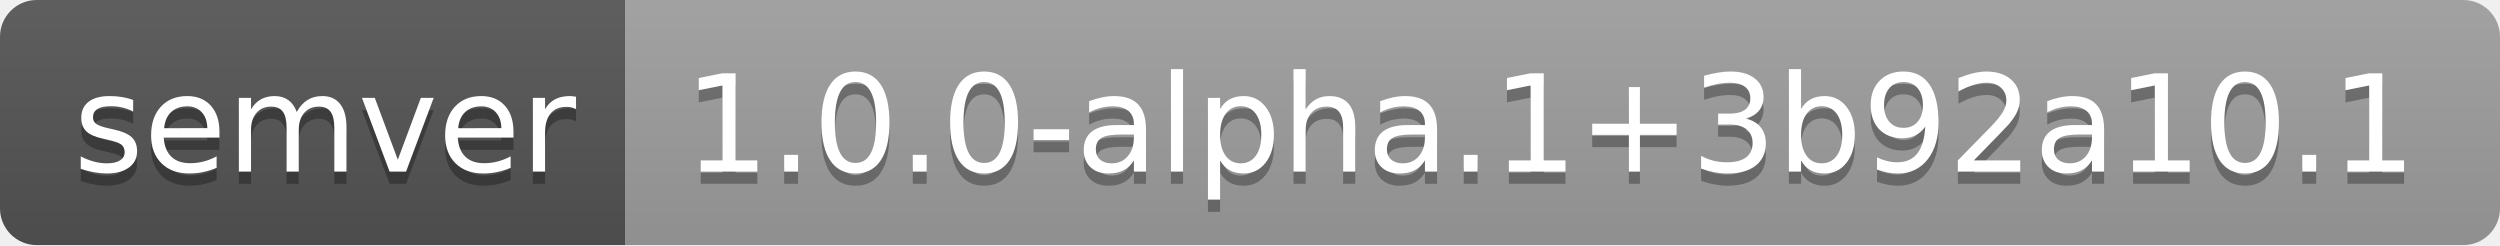
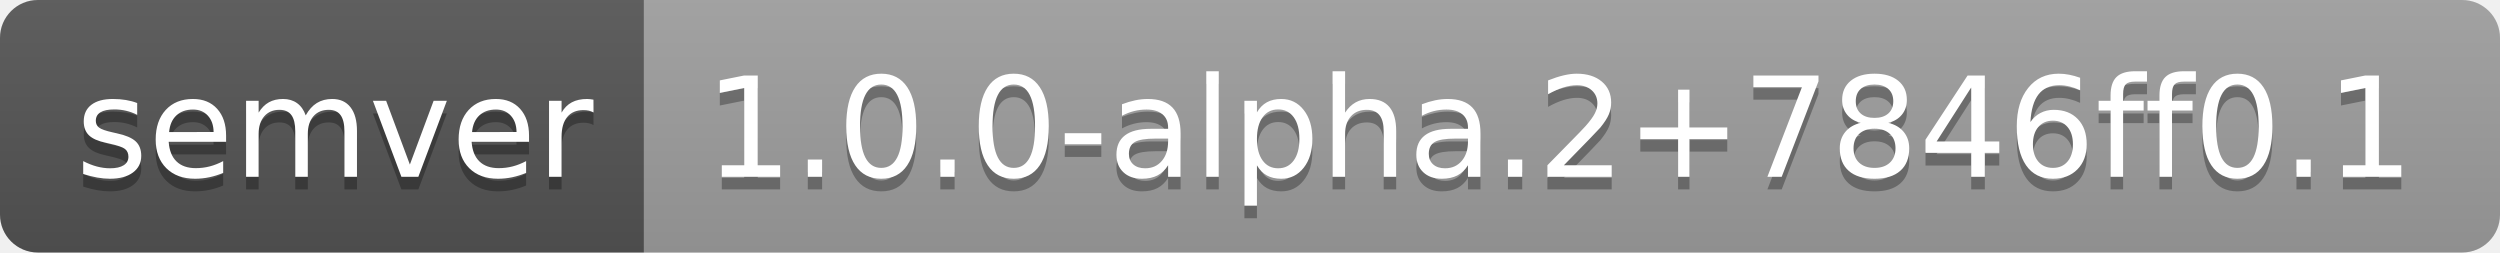
- <svg xmlns="http://www.w3.org/2000/svg" width="204" height="20" role="img" aria-label="semver: 1.0.0-alpha.1+3b92a10.1">
+ <svg xmlns="http://www.w3.org/2000/svg" width="198" height="20" role="img" aria-label="semver: 1.0.0-alpha.2+7846ff0.1">
  <linearGradient id="s" x2="0" y2="100%">
    <stop offset="0" stop-color="#bbb" stop-opacity=".1" />
    <stop offset="1" stop-opacity=".1" />
  </linearGradient>
  <clipPath id="r">
-     <rect width="204" height="20" rx="3" fill="#fff" />
+     <rect width="198" height="20" rx="3" fill="#fff" />
  </clipPath>
  <g clip-path="url(#r)">
    <rect width="51" height="20" fill="#555" />
-     <rect x="51" width="153" height="20" fill="#9f9f9f" />
-     <rect width="204" height="20" fill="url(#s)" />
+     <rect x="51" width="147" height="20" fill="#9f9f9f" />
+     <rect width="198" height="20" fill="url(#s)" />
  </g>
  <g fill="#fff" text-anchor="middle" font-family="Verdana,Geneva,DejaVu Sans,sans-serif" text-rendering="geometricPrecision" font-size="110">
    <text aria-hidden="true" x="265" y="150" fill="#010101" fill-opacity=".3" transform="scale(.1)" textLength="410">semver</text>
    <text x="265" y="140" transform="scale(.1)" fill="#fff" textLength="410">semver</text>
-     <text aria-hidden="true" x="1265" y="150" fill="#010101" fill-opacity=".3" transform="scale(.1)" textLength="1430">1.0.0-alpha.1+3b92a10.1</text>
-     <text x="1265" y="140" transform="scale(.1)" fill="#fff" textLength="1430">1.0.0-alpha.1+3b92a10.1</text>
+     <text aria-hidden="true" x="1235" y="150" fill="#010101" fill-opacity=".3" transform="scale(.1)" textLength="1370">1.0.0-alpha.2+7846ff0.1</text>
+     <text x="1235" y="140" transform="scale(.1)" fill="#fff" textLength="1370">1.0.0-alpha.2+7846ff0.1</text>
  </g>
</svg>
